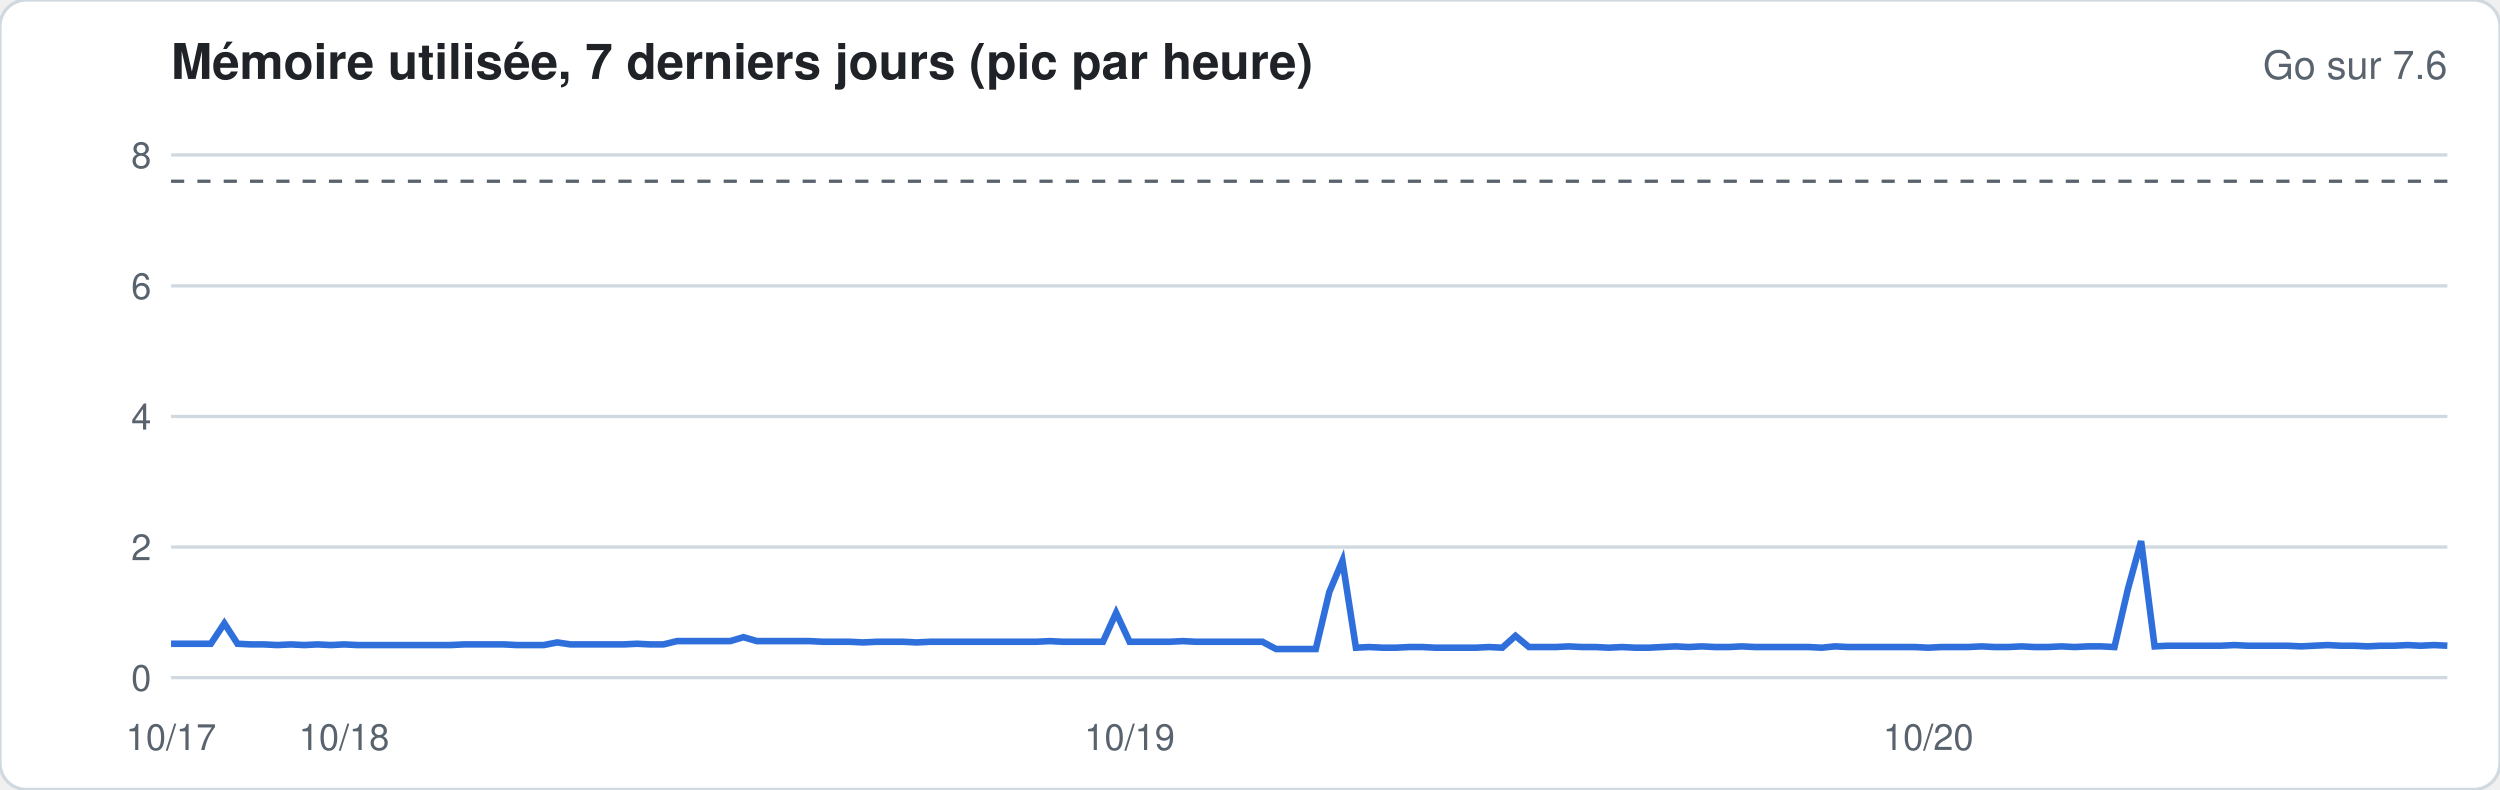
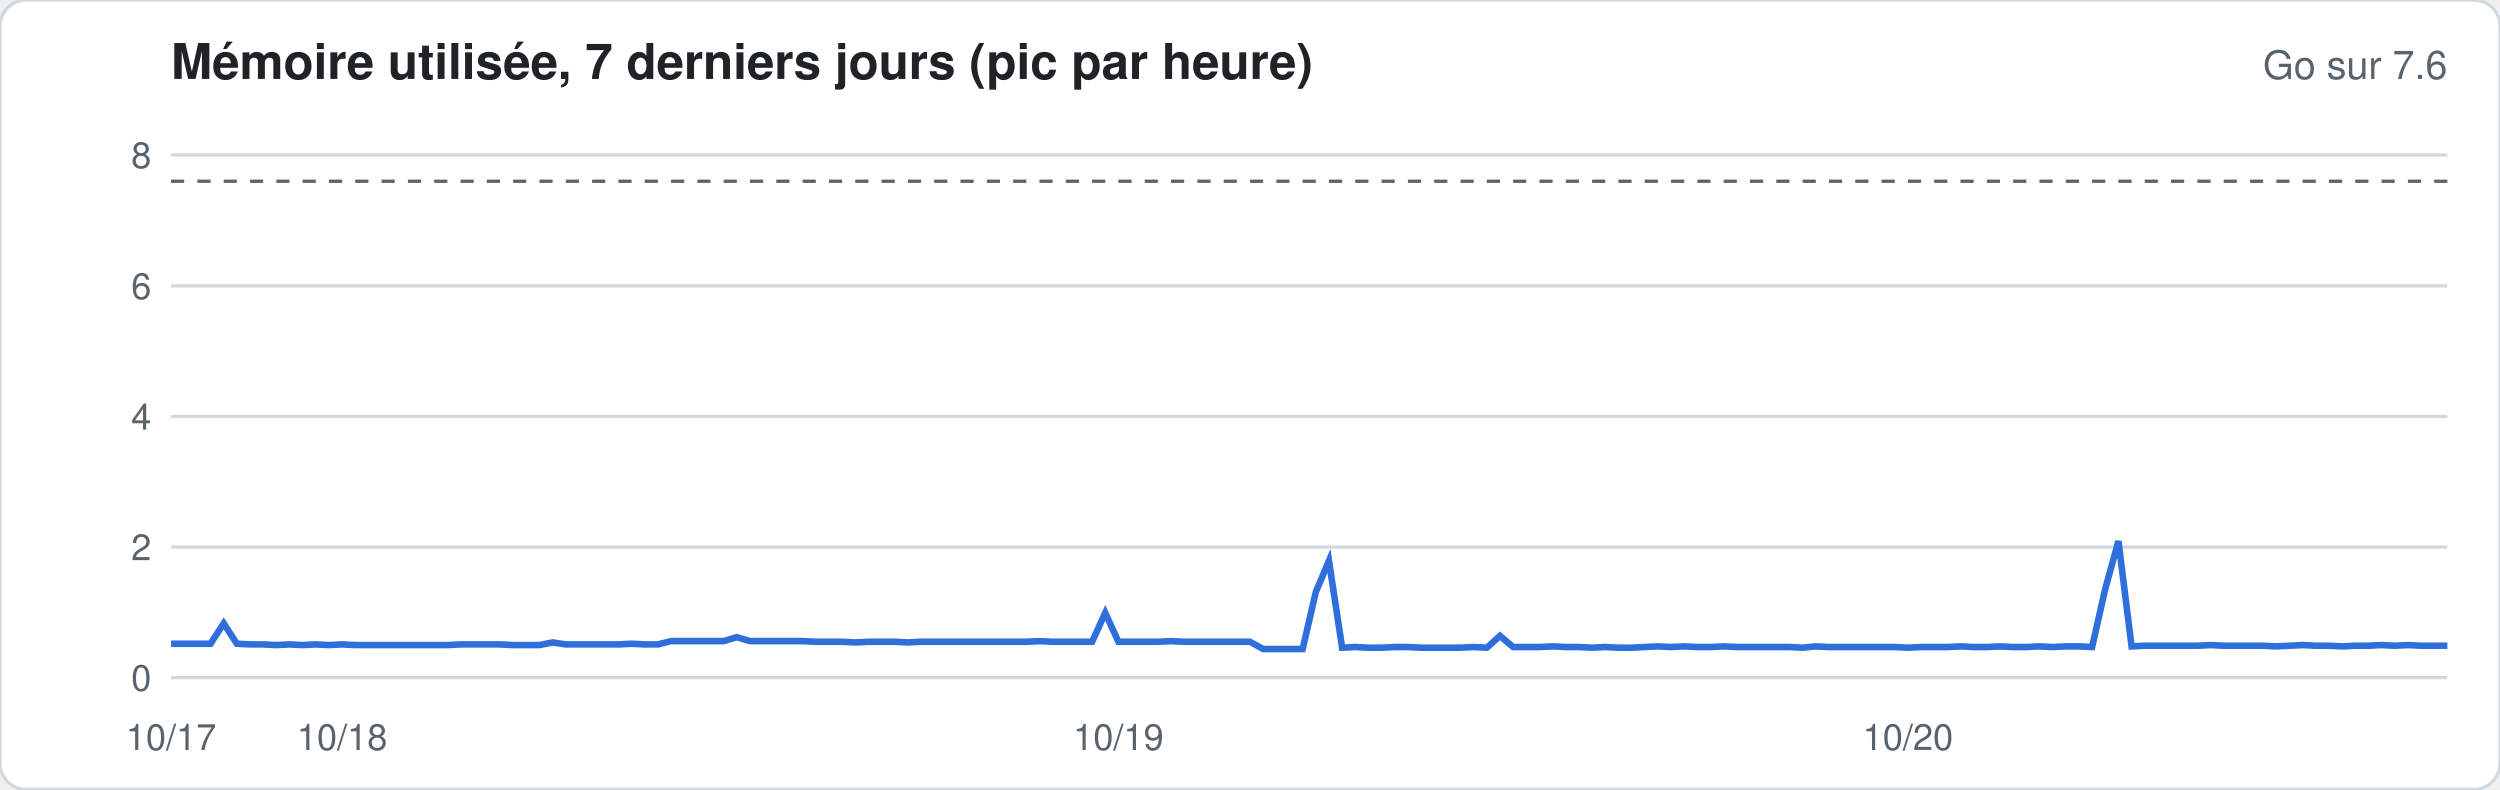
<svg xmlns="http://www.w3.org/2000/svg" width="760" height="240" viewBox="0 0 760 240" font-family="-apple-system,Segoe UI,Helvetica,Arial,sans-serif">
  <rect width="760" height="240" rx="8" fill="#ffffff" stroke="#d1d9e0" />
  <text x="52" y="24" font-size="15" font-weight="600" fill="#1f2328">Mémoire utilisée, 7 derniers jours (pic par heure)</text>
  <text x="744" y="24" font-size="12" fill="#59636e" text-anchor="end">Go sur 7.6</text>
  <line x1="52" x2="744" y1="206.0" y2="206.0" stroke="#d1d9e0" stroke-width="1" />
  <text x="46" y="210.0" font-size="11" fill="#59636e" text-anchor="end">0</text>
  <line x1="52" x2="744" y1="166.3" y2="166.3" stroke="#d1d9e0" stroke-width="1" />
  <text x="46" y="170.3" font-size="11" fill="#59636e" text-anchor="end">2</text>
  <line x1="52" x2="744" y1="126.6" y2="126.6" stroke="#d1d9e0" stroke-width="1" />
  <text x="46" y="130.6" font-size="11" fill="#59636e" text-anchor="end">4</text>
  <line x1="52" x2="744" y1="86.9" y2="86.9" stroke="#d1d9e0" stroke-width="1" />
  <text x="46" y="90.9" font-size="11" fill="#59636e" text-anchor="end">6</text>
  <line x1="52" x2="744" y1="47.1" y2="47.1" stroke="#d1d9e0" stroke-width="1" />
  <text x="46" y="51.1" font-size="11" fill="#59636e" text-anchor="end">8</text>
  <line x1="52" x2="744" y1="55.1" y2="55.1" stroke="#59636e" stroke-dasharray="4 4" />
-   <polyline fill="none" stroke="#2f6fdb" stroke-width="2" points="52.0,195.7 56.0,195.7 60.1,195.7 64.1,195.7 68.2,189.5 72.2,195.7 76.3,195.9 80.3,195.9 84.4,196.1 88.4,195.9 92.5,196.1 96.5,195.9 100.6,196.1 104.6,195.9 108.7,196.1 112.7,196.1 116.7,196.1 120.8,196.1 124.8,196.1 128.9,196.1 132.9,196.1 137.0,196.1 141.0,195.9 145.1,195.9 149.1,195.9 153.2,195.9 157.2,196.1 161.3,196.1 165.3,196.1 169.4,195.3 173.4,195.9 177.5,195.9 181.5,195.9 185.5,195.9 189.6,195.9 193.6,195.7 197.7,195.9 201.7,195.9 205.8,194.9 209.8,194.9 213.9,194.9 217.9,194.9 222.0,194.9 226.0,193.7 230.1,194.9 234.1,194.9 238.2,194.9 242.2,194.9 246.2,194.9 250.3,195.1 254.3,195.1 258.4,195.1 262.4,195.3 266.5,195.1 270.5,195.1 274.6,195.1 278.6,195.3 282.7,195.1 286.7,195.1 290.8,195.1 294.8,195.1 298.9,195.1 302.9,195.1 306.9,195.1 311.0,195.1 315.0,195.1 319.1,194.9 323.1,195.1 327.2,195.1 331.2,195.1 335.3,195.1 339.3,186.3 343.4,195.1 347.4,195.1 351.5,195.1 355.5,195.1 359.6,194.9 363.6,195.1 367.6,195.1 371.7,195.1 375.7,195.1 379.8,195.1 383.8,195.1 387.9,197.3 391.9,197.3 396.0,197.3 400.0,197.3 404.1,180.0 408.1,170.5 412.2,196.9 416.2,196.7 420.3,196.9 424.3,196.9 428.4,196.7 432.4,196.7 436.4,196.9 440.5,196.9 444.5,196.9 448.6,196.9 452.6,196.7 456.7,196.9 460.7,193.3 464.8,196.7 468.8,196.7 472.9,196.7 476.9,196.5 481.0,196.7 485.0,196.7 489.1,196.9 493.1,196.7 497.1,196.9 501.2,196.9 505.2,196.7 509.3,196.5 513.3,196.7 517.4,196.5 521.4,196.7 525.5,196.7 529.5,196.5 533.6,196.7 537.6,196.7 541.7,196.7 545.7,196.7 549.8,196.7 553.8,196.9 557.8,196.5 561.9,196.7 565.9,196.7 570.0,196.7 574.0,196.7 578.1,196.7 582.1,196.7 586.2,196.9 590.2,196.7 594.3,196.7 598.3,196.7 602.4,196.5 606.4,196.7 610.5,196.7 614.5,196.5 618.5,196.7 622.6,196.7 626.6,196.5 630.7,196.7 634.7,196.5 638.8,196.5 642.8,196.7 646.9,179.0 650.9,164.5 655.0,196.5 659.0,196.3 663.1,196.3 667.1,196.3 671.2,196.3 675.2,196.3 679.3,196.1 683.3,196.3 687.3,196.3 691.4,196.3 695.4,196.3 699.5,196.5 703.5,196.3 707.6,196.1 711.6,196.3 715.7,196.3 719.7,196.5 723.8,196.3 727.8,196.3 731.9,196.1 735.9,196.3 740.0,196.1 744.0,196.3" />
+   <polyline fill="none" stroke="#2f6fdb" stroke-width="2" points="52.0,195.7 56.0,195.7 60.0,195.7 64.0,195.7 68.0,189.5 72.0,195.7 76.0,195.9 80.0,195.9 84.0,196.1 88.0,195.9 92.0,196.1 96.0,195.9 100.0,196.1 104.0,195.9 108.0,196.1 112.0,196.1 116.0,196.1 120.0,196.1 124.0,196.1 128.0,196.1 132.0,196.1 136.0,196.1 140.0,195.9 144.0,195.9 148.0,195.9 152.0,195.9 156.0,196.1 160.0,196.1 164.0,196.1 168.0,195.3 172.0,195.9 176.0,195.9 180.0,195.9 184.0,195.9 188.0,195.9 192.0,195.7 196.0,195.9 200.0,195.9 204.0,194.9 208.0,194.9 212.0,194.9 216.0,194.9 220.0,194.9 224.0,193.7 228.0,194.9 232.0,194.9 236.0,194.9 240.0,194.9 244.0,194.9 248.0,195.1 252.0,195.1 256.0,195.1 260.0,195.3 264.0,195.1 268.0,195.1 272.0,195.1 276.0,195.3 280.0,195.1 284.0,195.1 288.0,195.1 292.0,195.1 296.0,195.1 300.0,195.1 304.0,195.1 308.0,195.1 312.0,195.1 316.0,194.9 320.0,195.1 324.0,195.1 328.0,195.1 332.0,195.1 336.0,186.3 340.0,195.1 344.0,195.1 348.0,195.1 352.0,195.1 356.0,194.9 360.0,195.1 364.0,195.1 368.0,195.1 372.0,195.1 376.0,195.1 380.0,195.1 384.0,197.3 388.0,197.3 392.0,197.3 396.0,197.3 400.0,180.0 404.0,170.5 408.0,196.9 412.0,196.7 416.0,196.9 420.0,196.9 424.0,196.7 428.0,196.7 432.0,196.9 436.0,196.9 440.0,196.9 444.0,196.9 448.0,196.7 452.0,196.9 456.0,193.3 460.0,196.7 464.0,196.7 468.0,196.7 472.0,196.5 476.0,196.7 480.0,196.7 484.0,196.9 488.0,196.7 492.0,196.9 496.0,196.9 500.0,196.7 504.0,196.5 508.0,196.7 512.0,196.5 516.0,196.7 520.0,196.7 524.0,196.5 528.0,196.7 532.0,196.7 536.0,196.7 540.0,196.7 544.0,196.7 548.0,196.9 552.0,196.5 556.0,196.7 560.0,196.7 564.0,196.7 568.0,196.7 572.0,196.7 576.0,196.7 580.0,196.9 584.0,196.7 588.0,196.7 592.0,196.7 596.0,196.5 600.0,196.7 604.0,196.7 608.0,196.5 612.0,196.7 616.0,196.7 620.0,196.5 624.0,196.7 628.0,196.5 632.0,196.5 636.0,196.7 640.0,179.0 644.0,164.5 648.0,196.5 652.0,196.3 656.0,196.3 660.0,196.3 664.0,196.3 668.0,196.3 672.0,196.1 676.0,196.3 680.0,196.3 684.0,196.3 688.0,196.3 692.0,196.5 696.0,196.3 700.0,196.1 704.0,196.3 708.0,196.3 712.0,196.5 716.0,196.3 720.0,196.3 724.0,196.1 728.0,196.3 732.0,196.1 736.0,196.3 740.0,196.3 744.0,196.3" />
  <text x="52.0" y="228" font-size="11" fill="#59636e" text-anchor="middle">10/17</text>
-   <text x="104.6" y="228" font-size="11" fill="#59636e" text-anchor="middle">10/18</text>
-   <text x="343.4" y="228" font-size="11" fill="#59636e" text-anchor="middle">10/19</text>
-   <text x="586.2" y="228" font-size="11" fill="#59636e" text-anchor="middle">10/20</text>
+   <text x="104.0" y="228" font-size="11" fill="#59636e" text-anchor="middle">10/18</text>
+   <text x="340.0" y="228" font-size="11" fill="#59636e" text-anchor="middle">10/19</text>
+   <text x="580.0" y="228" font-size="11" fill="#59636e" text-anchor="middle">10/20</text>
</svg>
